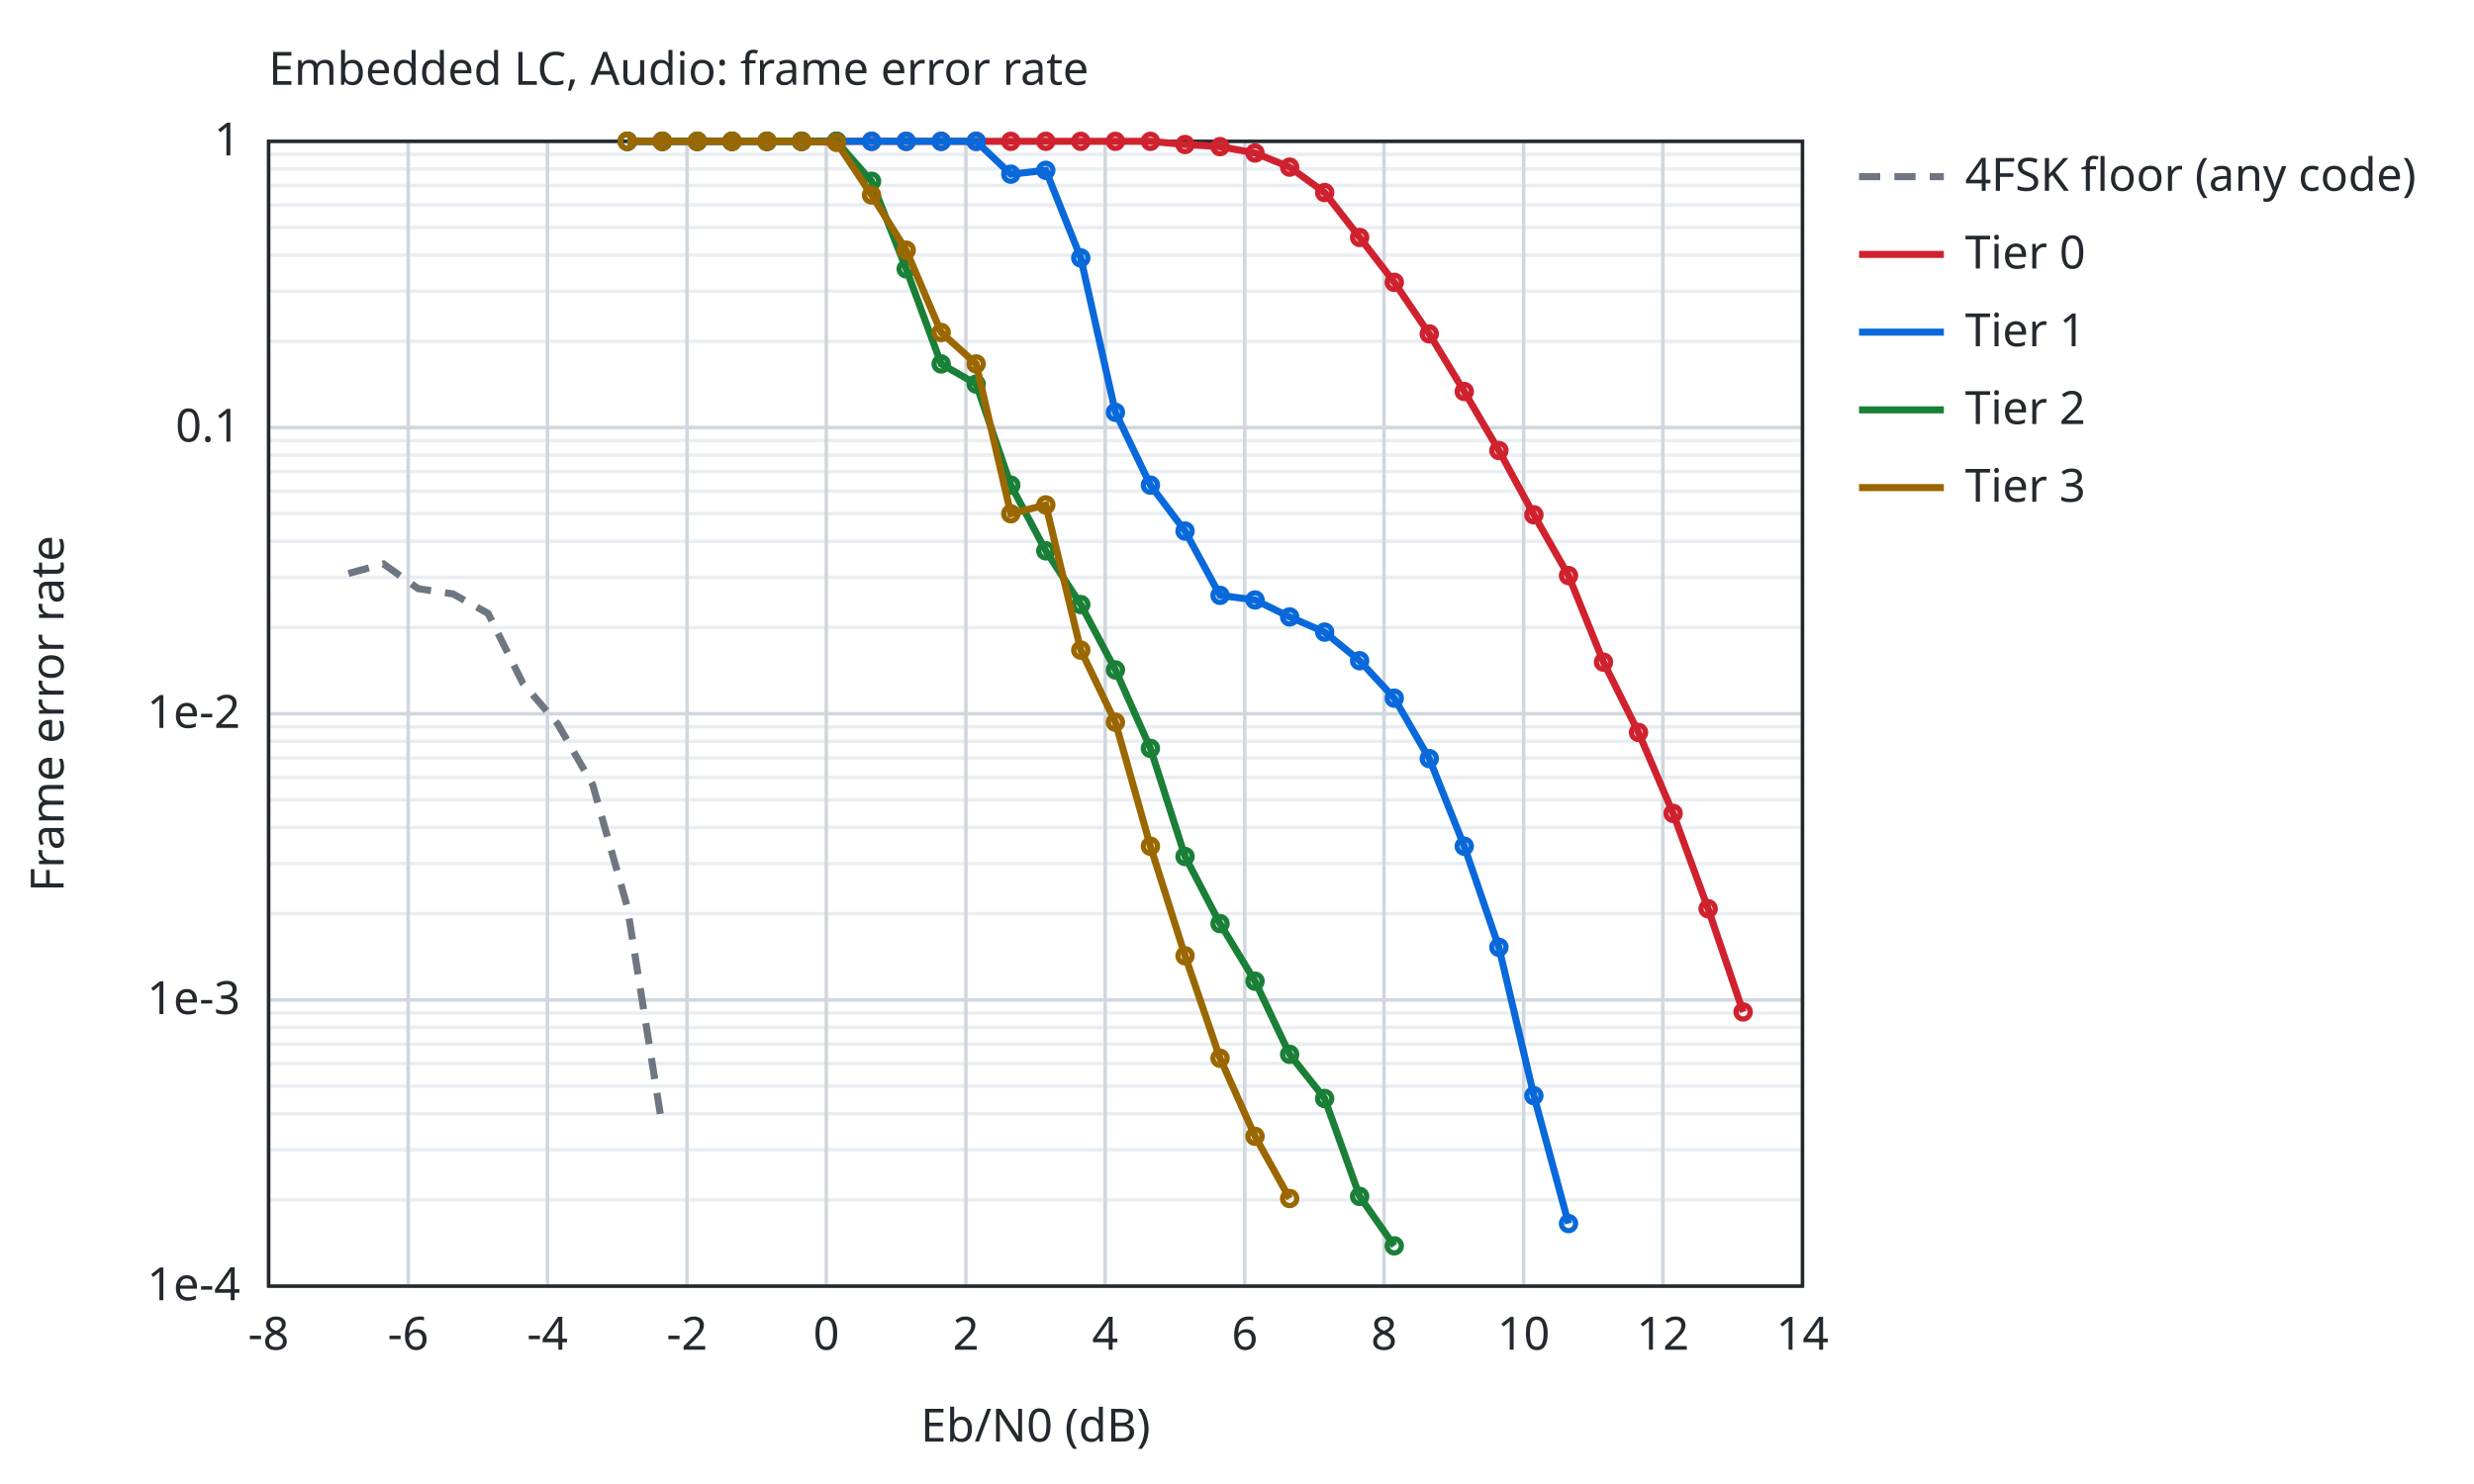
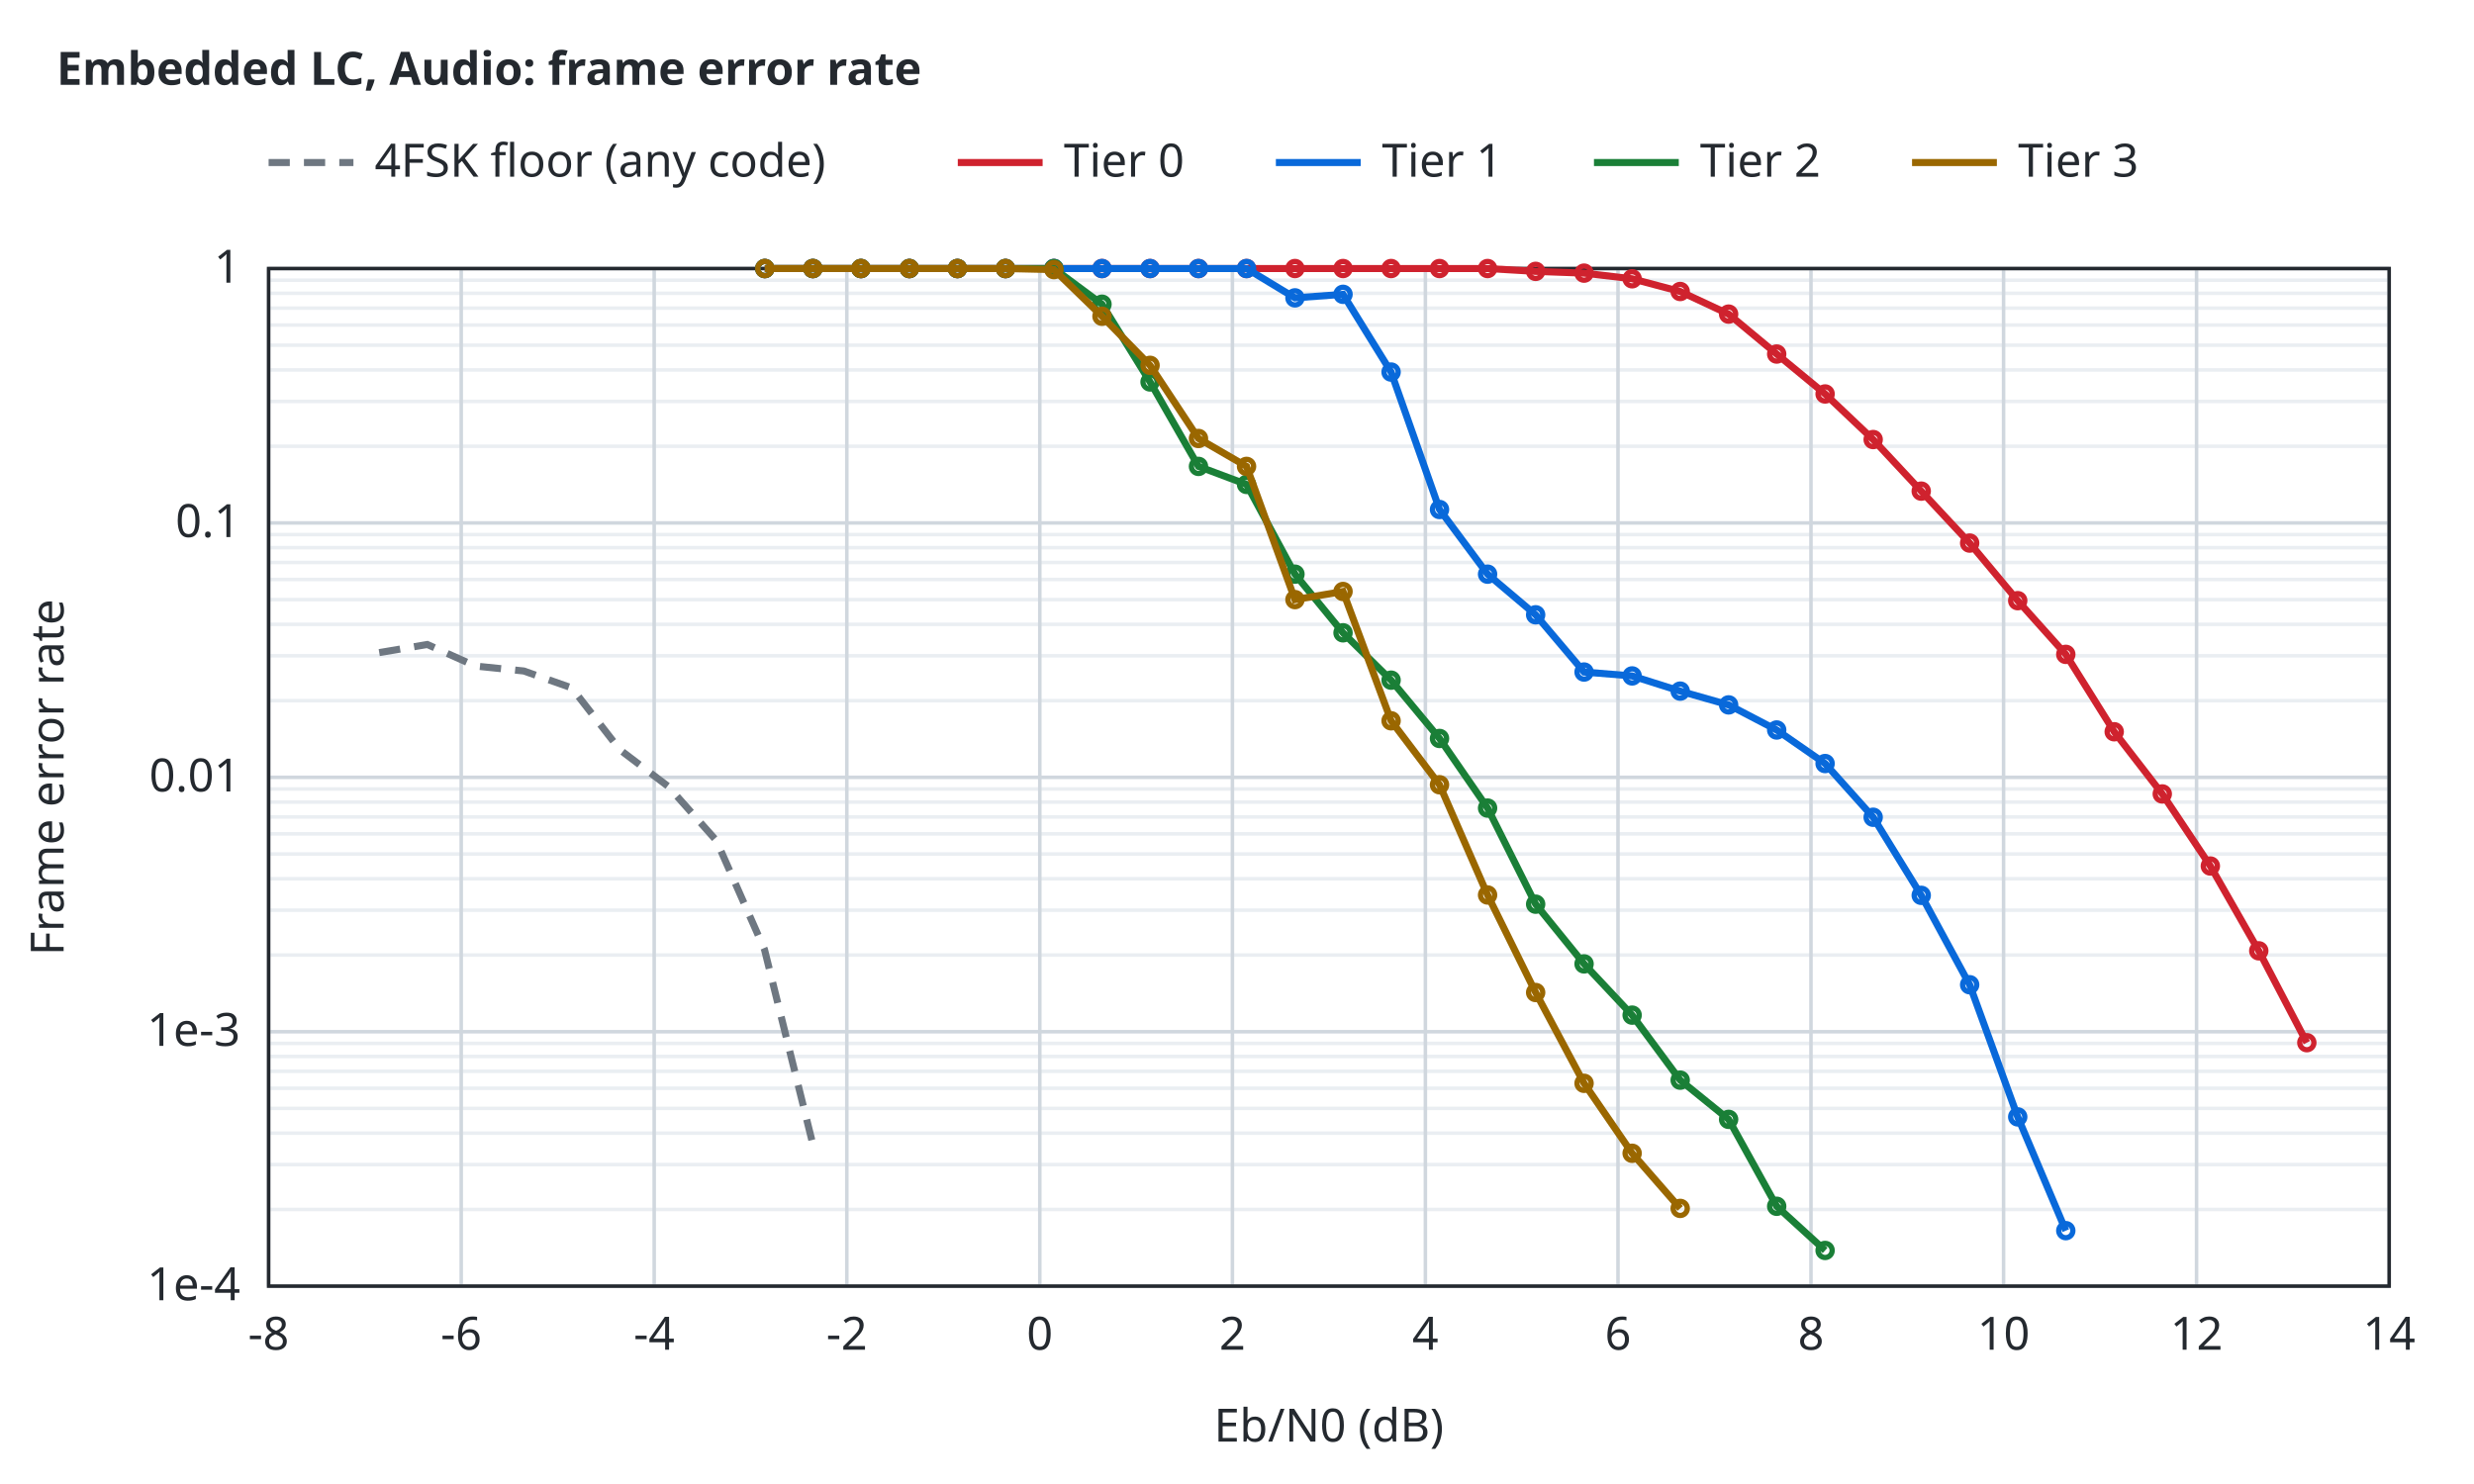
<svg xmlns="http://www.w3.org/2000/svg" width="700" height="420" viewBox="0 0 700 420">
-   <style>text{font-family:sans-serif;font-size:13px;fill:#24292f}.bg{fill:#ffffff}.ax{stroke:#24292f;stroke-width:1;fill:none}.gr{stroke:#d0d7de;stroke-width:1}.mi{stroke:#eaeef2;stroke-width:1}.r0{stroke:#6e7781}.r1{stroke:#bc4c00}.r2{stroke:#8250df}.r3{stroke:#1a7f37}.r4{stroke:#9a6700}.s1{stroke:#cf222e}.s2{stroke:#0969da}.s3{stroke:#1a7f37}.s4{stroke:#9a6700}.f1{fill:#cf222e}.f2{fill:#0969da}.f3{fill:#1a7f37}.f4{fill:#9a6700}.l{fill:none;stroke-width:2}.p{fill:none;stroke-width:1.5}.e{fill:none;stroke-width:1;stroke-opacity:.25}@media (prefers-color-scheme:dark){text{fill:#e6edf3}.bg{fill:#0d1117}.ax{stroke:#8b949e}.gr{stroke:#30363d}.mi{stroke:#21262d}.r0{stroke:#8b949e}.r1{stroke:#f0883e}.r2{stroke:#d2a8ff}.r3{stroke:#3fb950}.r4{stroke:#d29922}.s1{stroke:#ff7b72}.s2{stroke:#58a6ff}.s3{stroke:#3fb950}.s4{stroke:#d29922}.f1{fill:#ff7b72}.f2{fill:#58a6ff}.f3{fill:#3fb950}.f4{fill:#d29922}}</style>
+   <style>text{font-family:sans-serif;font-size:13px;fill:#24292f}.t{font-weight:600}.bg{fill:#ffffff}.ax{stroke:#24292f;stroke-width:1;fill:none}.gr{stroke:#d0d7de;stroke-width:1}.mi{stroke:#eaeef2;stroke-width:1}.r0{stroke:#6e7781}.r1{stroke:#bc4c00}.r2{stroke:#8250df}.r3{stroke:#1b7c83}.r4{stroke:#9a6700}.s1{stroke:#cf222e}.s2{stroke:#0969da}.s3{stroke:#1a7f37}.s4{stroke:#9a6700}.q0{fill:#6e7781}.q1{fill:#bc4c00}.q2{fill:#8250df}.f1{fill:#cf222e}.f2{fill:#0969da}.f3{fill:#1a7f37}.f4{fill:#9a6700}.l{fill:none;stroke-width:2}.p{fill:none;stroke-width:1.5}.e{fill:none;stroke-width:1;stroke-opacity:.25}@media (prefers-color-scheme:dark){text{fill:#e6edf3}.bg{fill:#0d1117}.ax{stroke:#8b949e}.gr{stroke:#30363d}.mi{stroke:#21262d}.r0{stroke:#8b949e}.r1{stroke:#f0883e}.r2{stroke:#d2a8ff}.r3{stroke:#39c5cf}.r4{stroke:#d29922}.s1{stroke:#ff7b72}.s2{stroke:#58a6ff}.s3{stroke:#3fb950}.s4{stroke:#d29922}.q0{fill:#8b949e}.q1{fill:#f0883e}.q2{fill:#d2a8ff}.f1{fill:#ff7b72}.f2{fill:#58a6ff}.f3{fill:#3fb950}.f4{fill:#d29922}}</style>
  <rect class="bg" width="100%" height="100%" />
-   <text x="76.0" y="24">Embedded LC, Audio: frame error rate</text>
-   <line class="mi" x1="76.0" y1="96.6" x2="510.0" y2="96.6" />
-   <line class="mi" x1="76.0" y1="82.4" x2="510.0" y2="82.4" />
-   <line class="mi" x1="76.0" y1="72.2" x2="510.0" y2="72.2" />
-   <line class="mi" x1="76.0" y1="64.4" x2="510.0" y2="64.4" />
-   <line class="mi" x1="76.0" y1="58.0" x2="510.0" y2="58.0" />
-   <line class="mi" x1="76.0" y1="52.5" x2="510.0" y2="52.5" />
-   <line class="mi" x1="76.0" y1="47.8" x2="510.0" y2="47.8" />
-   <line class="mi" x1="76.0" y1="43.7" x2="510.0" y2="43.7" />
-   <line class="mi" x1="76.0" y1="177.6" x2="510.0" y2="177.6" />
-   <line class="mi" x1="76.0" y1="163.4" x2="510.0" y2="163.4" />
-   <line class="mi" x1="76.0" y1="153.2" x2="510.0" y2="153.2" />
-   <line class="mi" x1="76.0" y1="145.4" x2="510.0" y2="145.4" />
-   <line class="mi" x1="76.0" y1="139.0" x2="510.0" y2="139.0" />
-   <line class="mi" x1="76.0" y1="133.5" x2="510.0" y2="133.5" />
-   <line class="mi" x1="76.0" y1="128.8" x2="510.0" y2="128.8" />
-   <line class="mi" x1="76.0" y1="124.7" x2="510.0" y2="124.7" />
-   <line class="mi" x1="76.0" y1="258.6" x2="510.0" y2="258.6" />
-   <line class="mi" x1="76.0" y1="244.4" x2="510.0" y2="244.4" />
-   <line class="mi" x1="76.0" y1="234.2" x2="510.0" y2="234.2" />
-   <line class="mi" x1="76.0" y1="226.4" x2="510.0" y2="226.4" />
-   <line class="mi" x1="76.0" y1="220.0" x2="510.0" y2="220.0" />
-   <line class="mi" x1="76.0" y1="214.5" x2="510.0" y2="214.5" />
-   <line class="mi" x1="76.0" y1="209.8" x2="510.0" y2="209.8" />
-   <line class="mi" x1="76.0" y1="205.7" x2="510.0" y2="205.7" />
-   <line class="mi" x1="76.0" y1="339.6" x2="510.0" y2="339.6" />
-   <line class="mi" x1="76.0" y1="325.4" x2="510.0" y2="325.4" />
-   <line class="mi" x1="76.0" y1="315.2" x2="510.0" y2="315.2" />
-   <line class="mi" x1="76.0" y1="307.4" x2="510.0" y2="307.4" />
-   <line class="mi" x1="76.0" y1="301.0" x2="510.0" y2="301.0" />
-   <line class="mi" x1="76.0" y1="295.5" x2="510.0" y2="295.5" />
-   <line class="mi" x1="76.0" y1="290.8" x2="510.0" y2="290.8" />
-   <line class="mi" x1="76.0" y1="286.7" x2="510.0" y2="286.7" />
-   <line class="gr" x1="76.0" y1="364.0" x2="76.0" y2="40.0" />
+   <text class="t" x="16" y="24">Embedded LC, Audio: frame error rate</text>
+   <line class="mi" x1="76.0" y1="342.3" x2="676.0" y2="342.3" />
+   <line class="mi" x1="76.0" y1="329.6" x2="676.0" y2="329.6" />
+   <line class="mi" x1="76.0" y1="320.7" x2="676.0" y2="320.7" />
+   <line class="mi" x1="76.0" y1="313.7" x2="676.0" y2="313.7" />
+   <line class="mi" x1="76.0" y1="308.0" x2="676.0" y2="308.0" />
+   <line class="mi" x1="76.0" y1="303.2" x2="676.0" y2="303.2" />
+   <line class="mi" x1="76.0" y1="299.0" x2="676.0" y2="299.0" />
+   <line class="mi" x1="76.0" y1="295.3" x2="676.0" y2="295.3" />
+   <line class="mi" x1="76.0" y1="270.3" x2="676.0" y2="270.3" />
+   <line class="mi" x1="76.0" y1="257.6" x2="676.0" y2="257.6" />
+   <line class="mi" x1="76.0" y1="248.7" x2="676.0" y2="248.7" />
+   <line class="mi" x1="76.0" y1="241.7" x2="676.0" y2="241.7" />
+   <line class="mi" x1="76.0" y1="236.0" x2="676.0" y2="236.0" />
+   <line class="mi" x1="76.0" y1="231.2" x2="676.0" y2="231.2" />
+   <line class="mi" x1="76.0" y1="227.0" x2="676.0" y2="227.0" />
+   <line class="mi" x1="76.0" y1="223.3" x2="676.0" y2="223.3" />
+   <line class="mi" x1="76.0" y1="198.3" x2="676.0" y2="198.3" />
+   <line class="mi" x1="76.0" y1="185.6" x2="676.0" y2="185.6" />
+   <line class="mi" x1="76.0" y1="176.7" x2="676.0" y2="176.7" />
+   <line class="mi" x1="76.0" y1="169.7" x2="676.0" y2="169.7" />
+   <line class="mi" x1="76.0" y1="164.0" x2="676.0" y2="164.0" />
+   <line class="mi" x1="76.0" y1="159.2" x2="676.0" y2="159.2" />
+   <line class="mi" x1="76.0" y1="155.0" x2="676.0" y2="155.0" />
+   <line class="mi" x1="76.0" y1="151.3" x2="676.0" y2="151.3" />
+   <line class="mi" x1="76.0" y1="126.3" x2="676.0" y2="126.3" />
+   <line class="mi" x1="76.0" y1="113.6" x2="676.0" y2="113.6" />
+   <line class="mi" x1="76.0" y1="104.7" x2="676.0" y2="104.7" />
+   <line class="mi" x1="76.0" y1="97.7" x2="676.0" y2="97.7" />
+   <line class="mi" x1="76.0" y1="92.0" x2="676.0" y2="92.0" />
+   <line class="mi" x1="76.0" y1="87.2" x2="676.0" y2="87.2" />
+   <line class="mi" x1="76.0" y1="83.0" x2="676.0" y2="83.0" />
+   <line class="mi" x1="76.0" y1="79.3" x2="676.0" y2="79.3" />
+   <line class="gr" x1="76.0" y1="364.0" x2="76.0" y2="76.0" />
  <text x="76.0" y="382.0" text-anchor="middle">-8</text>
-   <line class="gr" x1="115.5" y1="364.0" x2="115.5" y2="40.0" />
-   <text x="115.5" y="382.0" text-anchor="middle">-6</text>
-   <line class="gr" x1="154.9" y1="364.0" x2="154.9" y2="40.0" />
-   <text x="154.9" y="382.0" text-anchor="middle">-4</text>
-   <line class="gr" x1="194.4" y1="364.0" x2="194.4" y2="40.0" />
-   <text x="194.4" y="382.0" text-anchor="middle">-2</text>
-   <line class="gr" x1="233.8" y1="364.0" x2="233.8" y2="40.0" />
-   <text x="233.8" y="382.0" text-anchor="middle">0</text>
-   <line class="gr" x1="273.3" y1="364.0" x2="273.3" y2="40.0" />
-   <text x="273.3" y="382.0" text-anchor="middle">2</text>
-   <line class="gr" x1="312.7" y1="364.0" x2="312.7" y2="40.0" />
-   <text x="312.7" y="382.0" text-anchor="middle">4</text>
-   <line class="gr" x1="352.2" y1="364.0" x2="352.2" y2="40.0" />
-   <text x="352.2" y="382.0" text-anchor="middle">6</text>
-   <line class="gr" x1="391.6" y1="364.0" x2="391.6" y2="40.0" />
-   <text x="391.6" y="382.0" text-anchor="middle">8</text>
-   <line class="gr" x1="431.1" y1="364.0" x2="431.1" y2="40.0" />
-   <text x="431.1" y="382.0" text-anchor="middle">10</text>
-   <line class="gr" x1="470.5" y1="364.0" x2="470.5" y2="40.0" />
-   <text x="470.5" y="382.0" text-anchor="middle">12</text>
-   <line class="gr" x1="510.0" y1="364.0" x2="510.0" y2="40.0" />
-   <text x="510.0" y="382.0" text-anchor="middle">14</text>
-   <line class="gr" x1="76.0" y1="40.0" x2="510.0" y2="40.0" />
-   <text x="68.0" y="44.0" text-anchor="end">1</text>
-   <line class="gr" x1="76.0" y1="121.0" x2="510.0" y2="121.0" />
-   <text x="68.0" y="125.0" text-anchor="end">0.1</text>
-   <line class="gr" x1="76.0" y1="202.0" x2="510.0" y2="202.0" />
-   <text x="68.0" y="206.0" text-anchor="end">1e-2</text>
-   <line class="gr" x1="76.0" y1="283.0" x2="510.0" y2="283.0" />
-   <text x="68.0" y="287.0" text-anchor="end">1e-3</text>
-   <line class="gr" x1="76.0" y1="364.0" x2="510.0" y2="364.0" />
+   <line class="gr" x1="130.5" y1="364.0" x2="130.5" y2="76.0" />
+   <text x="130.5" y="382.0" text-anchor="middle">-6</text>
+   <line class="gr" x1="185.1" y1="364.0" x2="185.1" y2="76.0" />
+   <text x="185.1" y="382.0" text-anchor="middle">-4</text>
+   <line class="gr" x1="239.6" y1="364.0" x2="239.6" y2="76.0" />
+   <text x="239.6" y="382.0" text-anchor="middle">-2</text>
+   <line class="gr" x1="294.2" y1="364.0" x2="294.2" y2="76.0" />
+   <text x="294.2" y="382.0" text-anchor="middle">0</text>
+   <line class="gr" x1="348.7" y1="364.0" x2="348.7" y2="76.0" />
+   <text x="348.7" y="382.0" text-anchor="middle">2</text>
+   <line class="gr" x1="403.3" y1="364.0" x2="403.3" y2="76.0" />
+   <text x="403.3" y="382.0" text-anchor="middle">4</text>
+   <line class="gr" x1="457.8" y1="364.0" x2="457.8" y2="76.0" />
+   <text x="457.8" y="382.0" text-anchor="middle">6</text>
+   <line class="gr" x1="512.4" y1="364.0" x2="512.4" y2="76.0" />
+   <text x="512.4" y="382.0" text-anchor="middle">8</text>
+   <line class="gr" x1="566.9" y1="364.0" x2="566.9" y2="76.0" />
+   <text x="566.9" y="382.0" text-anchor="middle">10</text>
+   <line class="gr" x1="621.5" y1="364.0" x2="621.5" y2="76.0" />
+   <text x="621.5" y="382.0" text-anchor="middle">12</text>
+   <line class="gr" x1="676.0" y1="364.0" x2="676.0" y2="76.0" />
+   <text x="676.0" y="382.0" text-anchor="middle">14</text>
+   <line class="gr" x1="76.0" y1="364.0" x2="676.0" y2="364.0" />
  <text x="68.0" y="368.0" text-anchor="end">1e-4</text>
-   <rect class="ax" x="76.0" y="40.0" width="434.0" height="324.0" />
-   <text x="293.0" y="408.0" text-anchor="middle">Eb/N0 (dB)</text>
-   <text x="18" y="202.0" text-anchor="middle" transform="rotate(-90 18 202.0)">Frame error rate</text>
-   <path class="l r0" stroke-dasharray="6 4" d="M98.6,162.3 L108.5,159.6 L118.3,166.6 L128.2,168.1 L138.1,173.6 L147.9,193.3 L157.8,204.9 L167.7,222.1 L177.5,256.7 L187.4,318.9" />
-   <line class="l r0" stroke-dasharray="6 4" x1="526.0" y1="50.0" x2="550.0" y2="50.0" />
-   <text x="556.0" y="54.0">4FSK floor (any code)</text>
-   <path class="l s1" d="M177.5,40.0 L187.4,40.0 L197.3,40.0 L207.1,40.0 L217.0,40.0 L226.8,40.0 L236.7,40.0 L246.6,40.0 L256.4,40.0 L266.3,40.0 L276.2,40.0 L286.0,40.0 L295.9,40.0 L305.8,40.0 L315.6,40.0 L325.5,40.0 L335.3,40.9 L345.2,41.5 L355.1,43.3 L364.9,47.3 L374.8,54.5 L384.7,67.2 L394.5,79.9 L404.4,94.5 L414.3,110.8 L424.1,127.5 L434.0,145.7 L443.8,162.9 L453.7,187.4 L463.6,207.3 L473.4,230.2 L483.3,257.2 L493.2,286.4" />
-   <circle class="p s1" cx="177.5" cy="40.0" r="2" />
-   <circle class="p s1" cx="187.4" cy="40.0" r="2" />
-   <circle class="p s1" cx="197.3" cy="40.0" r="2" />
-   <circle class="p s1" cx="207.1" cy="40.0" r="2" />
-   <circle class="p s1" cx="217.0" cy="40.0" r="2" />
-   <circle class="p s1" cx="226.8" cy="40.0" r="2" />
-   <circle class="p s1" cx="236.7" cy="40.0" r="2" />
-   <circle class="p s1" cx="246.6" cy="40.0" r="2" />
-   <circle class="p s1" cx="256.4" cy="40.0" r="2" />
-   <circle class="p s1" cx="266.3" cy="40.0" r="2" />
-   <circle class="p s1" cx="276.2" cy="40.0" r="2" />
-   <circle class="p s1" cx="286.0" cy="40.0" r="2" />
-   <circle class="p s1" cx="295.9" cy="40.0" r="2" />
-   <circle class="p s1" cx="305.8" cy="40.0" r="2" />
-   <circle class="p s1" cx="315.6" cy="40.0" r="2" />
-   <circle class="p s1" cx="325.5" cy="40.0" r="2" />
-   <circle class="p s1" cx="335.3" cy="40.9" r="2" />
-   <circle class="p s1" cx="345.2" cy="41.5" r="2" />
-   <circle class="p s1" cx="355.1" cy="43.3" r="2" />
-   <circle class="p s1" cx="364.9" cy="47.3" r="2" />
-   <circle class="p s1" cx="374.8" cy="54.5" r="2" />
-   <circle class="p s1" cx="384.7" cy="67.2" r="2" />
-   <circle class="p s1" cx="394.5" cy="79.9" r="2" />
-   <circle class="p s1" cx="404.4" cy="94.5" r="2" />
-   <circle class="p s1" cx="414.3" cy="110.8" r="2" />
-   <circle class="p s1" cx="424.1" cy="127.5" r="2" />
-   <circle class="p s1" cx="434.0" cy="145.7" r="2" />
-   <circle class="p s1" cx="443.8" cy="162.9" r="2" />
-   <circle class="p s1" cx="453.7" cy="187.4" r="2" />
-   <circle class="p s1" cx="463.6" cy="207.3" r="2" />
-   <circle class="p s1" cx="473.4" cy="230.2" r="2" />
-   <circle class="p s1" cx="483.3" cy="257.2" r="2" />
-   <circle class="p s1" cx="493.2" cy="286.4" r="2" />
-   <line class="l s1" x1="526.0" y1="72.0" x2="550.0" y2="72.0" />
-   <text x="556.0" y="76.0">Tier 0</text>
-   <path class="l s2" d="M177.5,40.0 L187.4,40.0 L197.3,40.0 L207.1,40.0 L217.0,40.0 L226.8,40.0 L236.7,40.0 L246.6,40.0 L256.4,40.0 L266.3,40.0 L276.2,40.0 L286.0,49.3 L295.9,48.2 L305.8,73.0 L315.6,116.7 L325.5,137.3 L335.3,150.3 L345.2,168.5 L355.1,169.8 L364.9,174.6 L374.8,178.9 L384.7,187.0 L394.5,197.6 L404.4,214.7 L414.3,239.5 L424.1,268.1 L434.0,310.1 L443.8,346.3" />
-   <circle class="p s2" cx="177.5" cy="40.0" r="2" />
-   <circle class="p s2" cx="187.4" cy="40.0" r="2" />
-   <circle class="p s2" cx="197.3" cy="40.0" r="2" />
-   <circle class="p s2" cx="207.1" cy="40.0" r="2" />
-   <circle class="p s2" cx="217.0" cy="40.0" r="2" />
-   <circle class="p s2" cx="226.8" cy="40.0" r="2" />
-   <circle class="p s2" cx="236.7" cy="40.0" r="2" />
-   <circle class="p s2" cx="246.6" cy="40.0" r="2" />
-   <circle class="p s2" cx="256.4" cy="40.0" r="2" />
-   <circle class="p s2" cx="266.3" cy="40.0" r="2" />
-   <circle class="p s2" cx="276.2" cy="40.0" r="2" />
-   <circle class="p s2" cx="286.0" cy="49.3" r="2" />
-   <circle class="p s2" cx="295.9" cy="48.2" r="2" />
-   <circle class="p s2" cx="305.8" cy="73.0" r="2" />
-   <circle class="p s2" cx="315.6" cy="116.7" r="2" />
-   <circle class="p s2" cx="325.5" cy="137.3" r="2" />
-   <circle class="p s2" cx="335.3" cy="150.3" r="2" />
-   <circle class="p s2" cx="345.2" cy="168.5" r="2" />
-   <circle class="p s2" cx="355.1" cy="169.8" r="2" />
-   <circle class="p s2" cx="364.9" cy="174.6" r="2" />
-   <circle class="p s2" cx="374.8" cy="178.9" r="2" />
-   <circle class="p s2" cx="384.7" cy="187.0" r="2" />
-   <circle class="p s2" cx="394.5" cy="197.6" r="2" />
-   <circle class="p s2" cx="404.4" cy="214.7" r="2" />
-   <circle class="p s2" cx="414.3" cy="239.5" r="2" />
-   <circle class="p s2" cx="424.1" cy="268.1" r="2" />
-   <circle class="p s2" cx="434.0" cy="310.1" r="2" />
-   <circle class="p s2" cx="443.8" cy="346.3" r="2" />
-   <line class="l s2" x1="526.0" y1="94.0" x2="550.0" y2="94.0" />
-   <text x="556.0" y="98.0">Tier 1</text>
-   <path class="l s3" d="M177.5,40.0 L187.4,40.0 L197.3,40.0 L207.1,40.0 L217.0,40.0 L226.8,40.0 L236.7,40.0 L246.6,51.3 L256.4,76.1 L266.3,103.0 L276.2,108.7 L286.0,137.3 L295.9,155.9 L305.8,171.1 L315.6,189.6 L325.5,211.8 L335.3,242.4 L345.2,261.4 L355.1,277.7 L364.9,298.4 L374.8,310.9 L384.7,338.6 L394.5,352.6" />
-   <circle class="p s3" cx="177.5" cy="40.0" r="2" />
-   <circle class="p s3" cx="187.4" cy="40.0" r="2" />
-   <circle class="p s3" cx="197.3" cy="40.0" r="2" />
-   <circle class="p s3" cx="207.1" cy="40.0" r="2" />
-   <circle class="p s3" cx="217.0" cy="40.0" r="2" />
-   <circle class="p s3" cx="226.8" cy="40.0" r="2" />
-   <circle class="p s3" cx="236.7" cy="40.0" r="2" />
-   <circle class="p s3" cx="246.6" cy="51.3" r="2" />
-   <circle class="p s3" cx="256.4" cy="76.1" r="2" />
-   <circle class="p s3" cx="266.3" cy="103.0" r="2" />
-   <circle class="p s3" cx="276.2" cy="108.7" r="2" />
-   <circle class="p s3" cx="286.0" cy="137.3" r="2" />
-   <circle class="p s3" cx="295.9" cy="155.9" r="2" />
-   <circle class="p s3" cx="305.8" cy="171.1" r="2" />
-   <circle class="p s3" cx="315.6" cy="189.6" r="2" />
-   <circle class="p s3" cx="325.5" cy="211.8" r="2" />
-   <circle class="p s3" cx="335.3" cy="242.4" r="2" />
-   <circle class="p s3" cx="345.2" cy="261.4" r="2" />
-   <circle class="p s3" cx="355.1" cy="277.7" r="2" />
-   <circle class="p s3" cx="364.9" cy="298.4" r="2" />
-   <circle class="p s3" cx="374.8" cy="310.9" r="2" />
-   <circle class="p s3" cx="384.7" cy="338.6" r="2" />
-   <circle class="p s3" cx="394.5" cy="352.6" r="2" />
-   <line class="l s3" x1="526.0" y1="116.0" x2="550.0" y2="116.0" />
-   <text x="556.0" y="120.0">Tier 2</text>
-   <path class="l s4" d="M177.5,40.0 L187.4,40.0 L197.3,40.0 L207.1,40.0 L217.0,40.0 L226.8,40.0 L236.7,40.3 L246.6,55.2 L256.4,70.8 L266.3,94.1 L276.2,103.0 L286.0,145.4 L295.9,142.9 L305.8,184.0 L315.6,204.4 L325.5,239.5 L335.3,270.5 L345.2,299.5 L355.1,321.6 L364.9,339.2" />
-   <circle class="p s4" cx="177.5" cy="40.0" r="2" />
-   <circle class="p s4" cx="187.4" cy="40.0" r="2" />
-   <circle class="p s4" cx="197.3" cy="40.0" r="2" />
-   <circle class="p s4" cx="207.1" cy="40.0" r="2" />
-   <circle class="p s4" cx="217.0" cy="40.0" r="2" />
-   <circle class="p s4" cx="226.8" cy="40.0" r="2" />
-   <circle class="p s4" cx="236.7" cy="40.3" r="2" />
-   <circle class="p s4" cx="246.6" cy="55.2" r="2" />
-   <circle class="p s4" cx="256.4" cy="70.8" r="2" />
-   <circle class="p s4" cx="266.3" cy="94.1" r="2" />
-   <circle class="p s4" cx="276.2" cy="103.0" r="2" />
-   <circle class="p s4" cx="286.0" cy="145.4" r="2" />
-   <circle class="p s4" cx="295.9" cy="142.9" r="2" />
-   <circle class="p s4" cx="305.8" cy="184.0" r="2" />
-   <circle class="p s4" cx="315.6" cy="204.4" r="2" />
-   <circle class="p s4" cx="325.5" cy="239.5" r="2" />
-   <circle class="p s4" cx="335.3" cy="270.5" r="2" />
-   <circle class="p s4" cx="345.2" cy="299.5" r="2" />
-   <circle class="p s4" cx="355.1" cy="321.6" r="2" />
-   <circle class="p s4" cx="364.9" cy="339.2" r="2" />
-   <line class="l s4" x1="526.0" y1="138.0" x2="550.0" y2="138.0" />
-   <text x="556.0" y="142.0">Tier 3</text>
+   <line class="gr" x1="76.0" y1="292.0" x2="676.0" y2="292.0" />
+   <text x="68.0" y="296.0" text-anchor="end">1e-3</text>
+   <line class="gr" x1="76.0" y1="220.0" x2="676.0" y2="220.0" />
+   <text x="68.0" y="224.0" text-anchor="end">0.01</text>
+   <line class="gr" x1="76.0" y1="148.0" x2="676.0" y2="148.0" />
+   <text x="68.0" y="152.0" text-anchor="end">0.1</text>
+   <line class="gr" x1="76.0" y1="76.0" x2="676.0" y2="76.0" />
+   <text x="68.0" y="80.0" text-anchor="end">1</text>
+   <rect class="ax" x="76.0" y="76.0" width="600.0" height="288.0" />
+   <text x="376.0" y="408.0" text-anchor="middle">Eb/N0 (dB)</text>
+   <text x="18" y="220.0" text-anchor="middle" transform="rotate(-90 18 220.0)">Frame error rate</text>
+   <path class="l r0" stroke-dasharray="6 4" d="M107.3,184.7 L120.9,182.4 L134.5,188.5 L148.2,189.9 L161.8,194.7 L175.4,212.2 L189.1,222.6 L202.7,237.9 L216.3,268.7 L230.0,323.9" />
+   <path class="l s1" d="M216.4,76.0 L230.0,76.0 L243.6,76.0 L257.3,76.0 L270.9,76.0 L284.5,76.0 L298.2,76.0 L311.8,76.0 L325.4,76.0 L339.1,76.0 L352.7,76.0 L366.4,76.0 L380.0,76.0 L393.6,76.0 L407.3,76.0 L420.9,76.0 L434.5,76.8 L448.2,77.3 L461.8,78.9 L475.4,82.5 L489.1,88.9 L502.7,100.2 L516.4,111.5 L530.0,124.4 L543.6,139.0 L557.3,153.7 L570.9,170.0 L584.5,185.2 L598.2,207.1 L611.8,224.7 L625.4,245.1 L639.1,269.1 L652.7,295.1" />
+   <circle class="p s1" cx="216.4" cy="76.0" r="2" />
+   <circle class="p s1" cx="230.0" cy="76.0" r="2" />
+   <circle class="p s1" cx="243.6" cy="76.0" r="2" />
+   <circle class="p s1" cx="257.3" cy="76.0" r="2" />
+   <circle class="p s1" cx="270.9" cy="76.0" r="2" />
+   <circle class="p s1" cx="284.5" cy="76.0" r="2" />
+   <circle class="p s1" cx="298.2" cy="76.0" r="2" />
+   <circle class="p s1" cx="311.8" cy="76.0" r="2" />
+   <circle class="p s1" cx="325.4" cy="76.0" r="2" />
+   <circle class="p s1" cx="339.1" cy="76.0" r="2" />
+   <circle class="p s1" cx="352.7" cy="76.0" r="2" />
+   <circle class="p s1" cx="366.4" cy="76.0" r="2" />
+   <circle class="p s1" cx="380.0" cy="76.0" r="2" />
+   <circle class="p s1" cx="393.6" cy="76.0" r="2" />
+   <circle class="p s1" cx="407.3" cy="76.0" r="2" />
+   <circle class="p s1" cx="420.9" cy="76.0" r="2" />
+   <circle class="p s1" cx="434.5" cy="76.8" r="2" />
+   <circle class="p s1" cx="448.2" cy="77.3" r="2" />
+   <circle class="p s1" cx="461.8" cy="78.9" r="2" />
+   <circle class="p s1" cx="475.4" cy="82.5" r="2" />
+   <circle class="p s1" cx="489.1" cy="88.9" r="2" />
+   <circle class="p s1" cx="502.7" cy="100.2" r="2" />
+   <circle class="p s1" cx="516.4" cy="111.5" r="2" />
+   <circle class="p s1" cx="530.0" cy="124.4" r="2" />
+   <circle class="p s1" cx="543.6" cy="139.0" r="2" />
+   <circle class="p s1" cx="557.3" cy="153.7" r="2" />
+   <circle class="p s1" cx="570.9" cy="170.0" r="2" />
+   <circle class="p s1" cx="584.5" cy="185.2" r="2" />
+   <circle class="p s1" cx="598.2" cy="207.1" r="2" />
+   <circle class="p s1" cx="611.8" cy="224.7" r="2" />
+   <circle class="p s1" cx="625.4" cy="245.1" r="2" />
+   <circle class="p s1" cx="639.1" cy="269.1" r="2" />
+   <circle class="p s1" cx="652.7" cy="295.1" r="2" />
+   <path class="l s2" d="M216.4,76.0 L230.0,76.0 L243.6,76.0 L257.3,76.0 L270.9,76.0 L284.5,76.0 L298.2,76.0 L311.8,76.0 L325.4,76.0 L339.1,76.0 L352.7,76.0 L366.4,84.3 L380.0,83.3 L393.6,105.3 L407.3,144.2 L420.9,162.5 L434.5,174.0 L448.2,190.2 L461.8,191.3 L475.4,195.6 L489.1,199.5 L502.7,206.6 L516.4,216.1 L530.0,231.3 L543.6,253.4 L557.3,278.7 L570.9,316.1 L584.5,348.3" />
+   <circle class="p s2" cx="216.4" cy="76.0" r="2" />
+   <circle class="p s2" cx="230.0" cy="76.0" r="2" />
+   <circle class="p s2" cx="243.6" cy="76.0" r="2" />
+   <circle class="p s2" cx="257.3" cy="76.0" r="2" />
+   <circle class="p s2" cx="270.9" cy="76.0" r="2" />
+   <circle class="p s2" cx="284.5" cy="76.0" r="2" />
+   <circle class="p s2" cx="298.2" cy="76.0" r="2" />
+   <circle class="p s2" cx="311.8" cy="76.0" r="2" />
+   <circle class="p s2" cx="325.4" cy="76.0" r="2" />
+   <circle class="p s2" cx="339.1" cy="76.0" r="2" />
+   <circle class="p s2" cx="352.7" cy="76.0" r="2" />
+   <circle class="p s2" cx="366.4" cy="84.3" r="2" />
+   <circle class="p s2" cx="380.0" cy="83.3" r="2" />
+   <circle class="p s2" cx="393.6" cy="105.3" r="2" />
+   <circle class="p s2" cx="407.3" cy="144.2" r="2" />
+   <circle class="p s2" cx="420.9" cy="162.5" r="2" />
+   <circle class="p s2" cx="434.5" cy="174.0" r="2" />
+   <circle class="p s2" cx="448.2" cy="190.2" r="2" />
+   <circle class="p s2" cx="461.8" cy="191.3" r="2" />
+   <circle class="p s2" cx="475.4" cy="195.6" r="2" />
+   <circle class="p s2" cx="489.1" cy="199.5" r="2" />
+   <circle class="p s2" cx="502.7" cy="206.6" r="2" />
+   <circle class="p s2" cx="516.4" cy="216.1" r="2" />
+   <circle class="p s2" cx="530.0" cy="231.3" r="2" />
+   <circle class="p s2" cx="543.6" cy="253.4" r="2" />
+   <circle class="p s2" cx="557.3" cy="278.7" r="2" />
+   <circle class="p s2" cx="570.9" cy="316.1" r="2" />
+   <circle class="p s2" cx="584.5" cy="348.3" r="2" />
+   <path class="l s3" d="M216.4,76.0 L230.0,76.0 L243.6,76.0 L257.3,76.0 L270.9,76.0 L284.5,76.0 L298.2,76.0 L311.8,86.1 L325.4,108.1 L339.1,132.0 L352.7,137.1 L366.4,162.5 L380.0,179.1 L393.6,192.5 L407.3,209.0 L420.9,228.7 L434.5,255.9 L448.2,272.8 L461.8,287.3 L475.4,305.7 L489.1,316.8 L502.7,341.4 L516.4,353.9" />
+   <circle class="p s3" cx="216.4" cy="76.0" r="2" />
+   <circle class="p s3" cx="230.0" cy="76.0" r="2" />
+   <circle class="p s3" cx="243.6" cy="76.0" r="2" />
+   <circle class="p s3" cx="257.3" cy="76.0" r="2" />
+   <circle class="p s3" cx="270.9" cy="76.0" r="2" />
+   <circle class="p s3" cx="284.5" cy="76.0" r="2" />
+   <circle class="p s3" cx="298.2" cy="76.0" r="2" />
+   <circle class="p s3" cx="311.8" cy="86.1" r="2" />
+   <circle class="p s3" cx="325.4" cy="108.1" r="2" />
+   <circle class="p s3" cx="339.1" cy="132.0" r="2" />
+   <circle class="p s3" cx="352.7" cy="137.1" r="2" />
+   <circle class="p s3" cx="366.4" cy="162.5" r="2" />
+   <circle class="p s3" cx="380.0" cy="179.1" r="2" />
+   <circle class="p s3" cx="393.6" cy="192.5" r="2" />
+   <circle class="p s3" cx="407.3" cy="209.0" r="2" />
+   <circle class="p s3" cx="420.9" cy="228.7" r="2" />
+   <circle class="p s3" cx="434.5" cy="255.9" r="2" />
+   <circle class="p s3" cx="448.2" cy="272.8" r="2" />
+   <circle class="p s3" cx="461.8" cy="287.3" r="2" />
+   <circle class="p s3" cx="475.4" cy="305.7" r="2" />
+   <circle class="p s3" cx="489.1" cy="316.8" r="2" />
+   <circle class="p s3" cx="502.7" cy="341.4" r="2" />
+   <circle class="p s3" cx="516.4" cy="353.9" r="2" />
+   <path class="l s4" d="M216.4,76.0 L230.0,76.0 L243.6,76.0 L257.3,76.0 L270.9,76.0 L284.5,76.0 L298.2,76.3 L311.8,89.5 L325.4,103.4 L339.1,124.1 L352.7,132.0 L366.4,169.7 L380.0,167.4 L393.6,204.0 L407.3,222.1 L420.9,253.3 L434.5,280.9 L448.2,306.6 L461.8,326.4 L475.4,342.0" />
+   <circle class="p s4" cx="216.4" cy="76.0" r="2" />
+   <circle class="p s4" cx="230.0" cy="76.0" r="2" />
+   <circle class="p s4" cx="243.6" cy="76.0" r="2" />
+   <circle class="p s4" cx="257.3" cy="76.0" r="2" />
+   <circle class="p s4" cx="270.9" cy="76.0" r="2" />
+   <circle class="p s4" cx="284.5" cy="76.0" r="2" />
+   <circle class="p s4" cx="298.2" cy="76.3" r="2" />
+   <circle class="p s4" cx="311.8" cy="89.5" r="2" />
+   <circle class="p s4" cx="325.4" cy="103.4" r="2" />
+   <circle class="p s4" cx="339.1" cy="124.1" r="2" />
+   <circle class="p s4" cx="352.7" cy="132.0" r="2" />
+   <circle class="p s4" cx="366.4" cy="169.7" r="2" />
+   <circle class="p s4" cx="380.0" cy="167.4" r="2" />
+   <circle class="p s4" cx="393.6" cy="204.0" r="2" />
+   <circle class="p s4" cx="407.3" cy="222.1" r="2" />
+   <circle class="p s4" cx="420.9" cy="253.3" r="2" />
+   <circle class="p s4" cx="434.5" cy="280.9" r="2" />
+   <circle class="p s4" cx="448.2" cy="306.6" r="2" />
+   <circle class="p s4" cx="461.8" cy="326.4" r="2" />
+   <circle class="p s4" cx="475.4" cy="342.0" r="2" />
+   <line class="l r0" stroke-dasharray="6 4" x1="76.0" y1="46.0" x2="100.0" y2="46.0" />
+   <text x="106.0" y="50.0">4FSK floor (any code)</text>
+   <line class="l s1" x1="271.0" y1="46.0" x2="295.0" y2="46.0" />
+   <text x="301.0" y="50.0">Tier 0</text>
+   <line class="l s2" x1="361.0" y1="46.0" x2="385.0" y2="46.0" />
+   <text x="391.0" y="50.0">Tier 1</text>
+   <line class="l s3" x1="451.0" y1="46.0" x2="475.0" y2="46.0" />
+   <text x="481.0" y="50.0">Tier 2</text>
+   <line class="l s4" x1="541.0" y1="46.0" x2="565.0" y2="46.0" />
+   <text x="571.0" y="50.0">Tier 3</text>
</svg>
